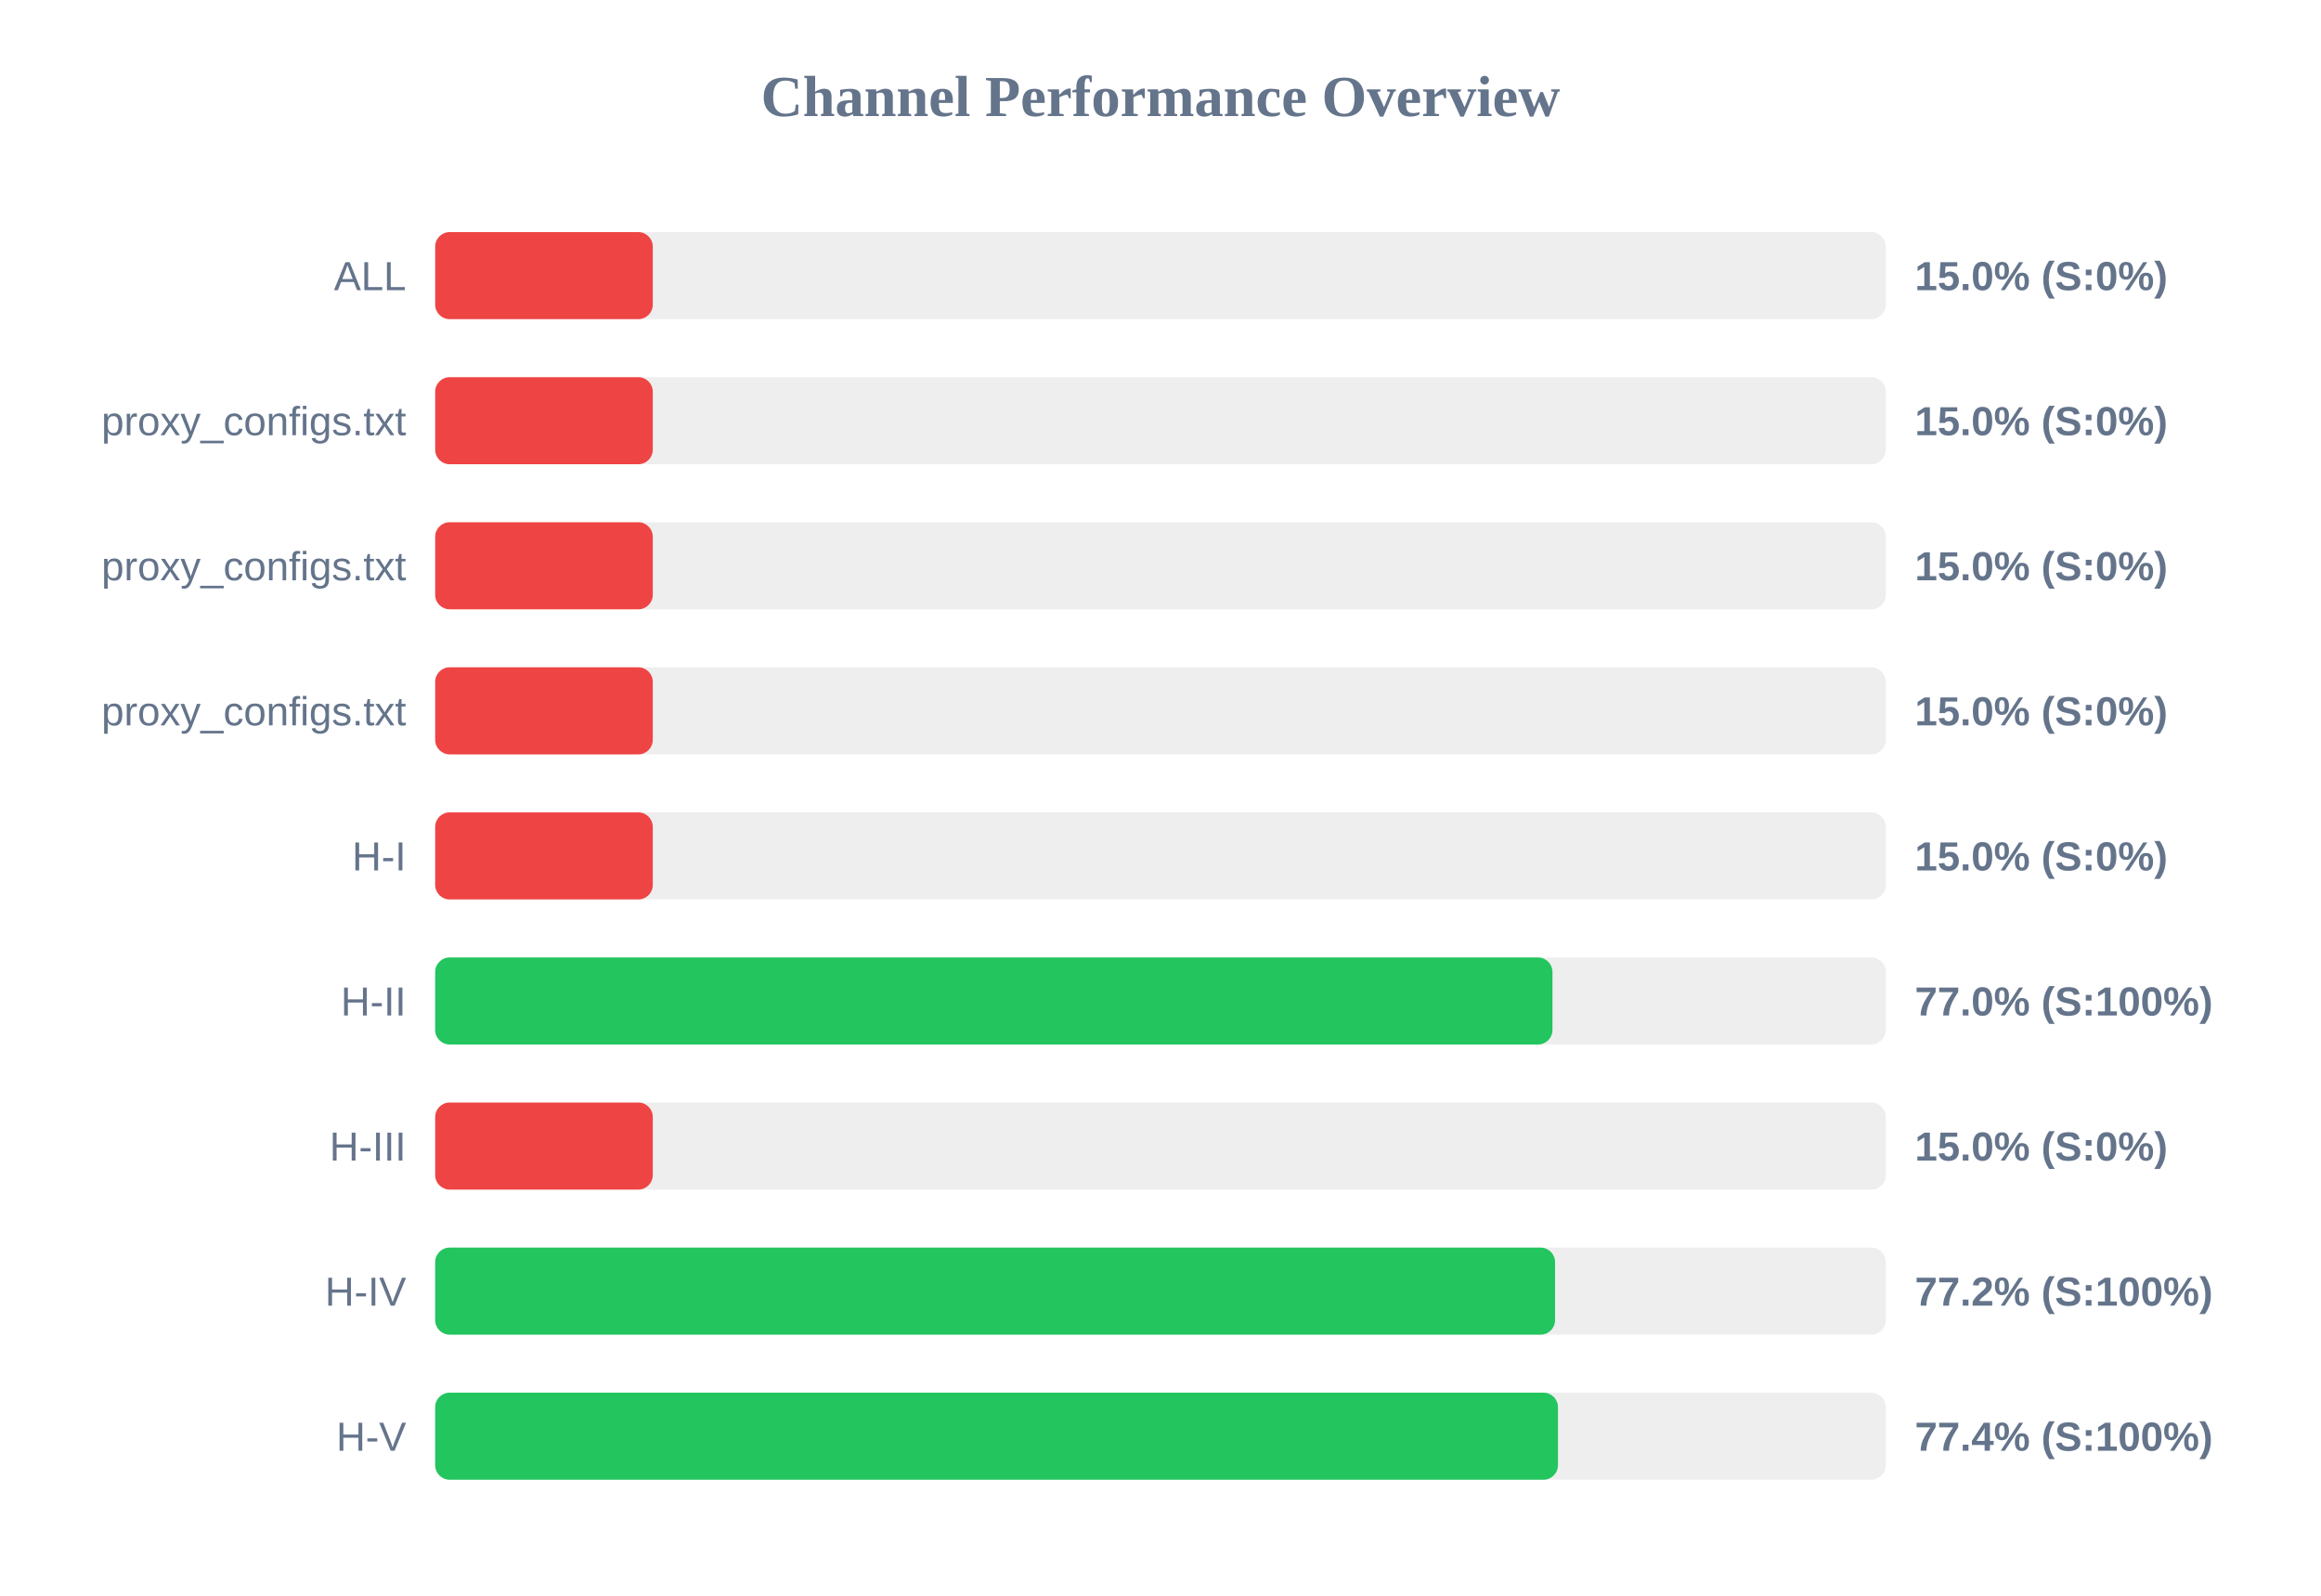
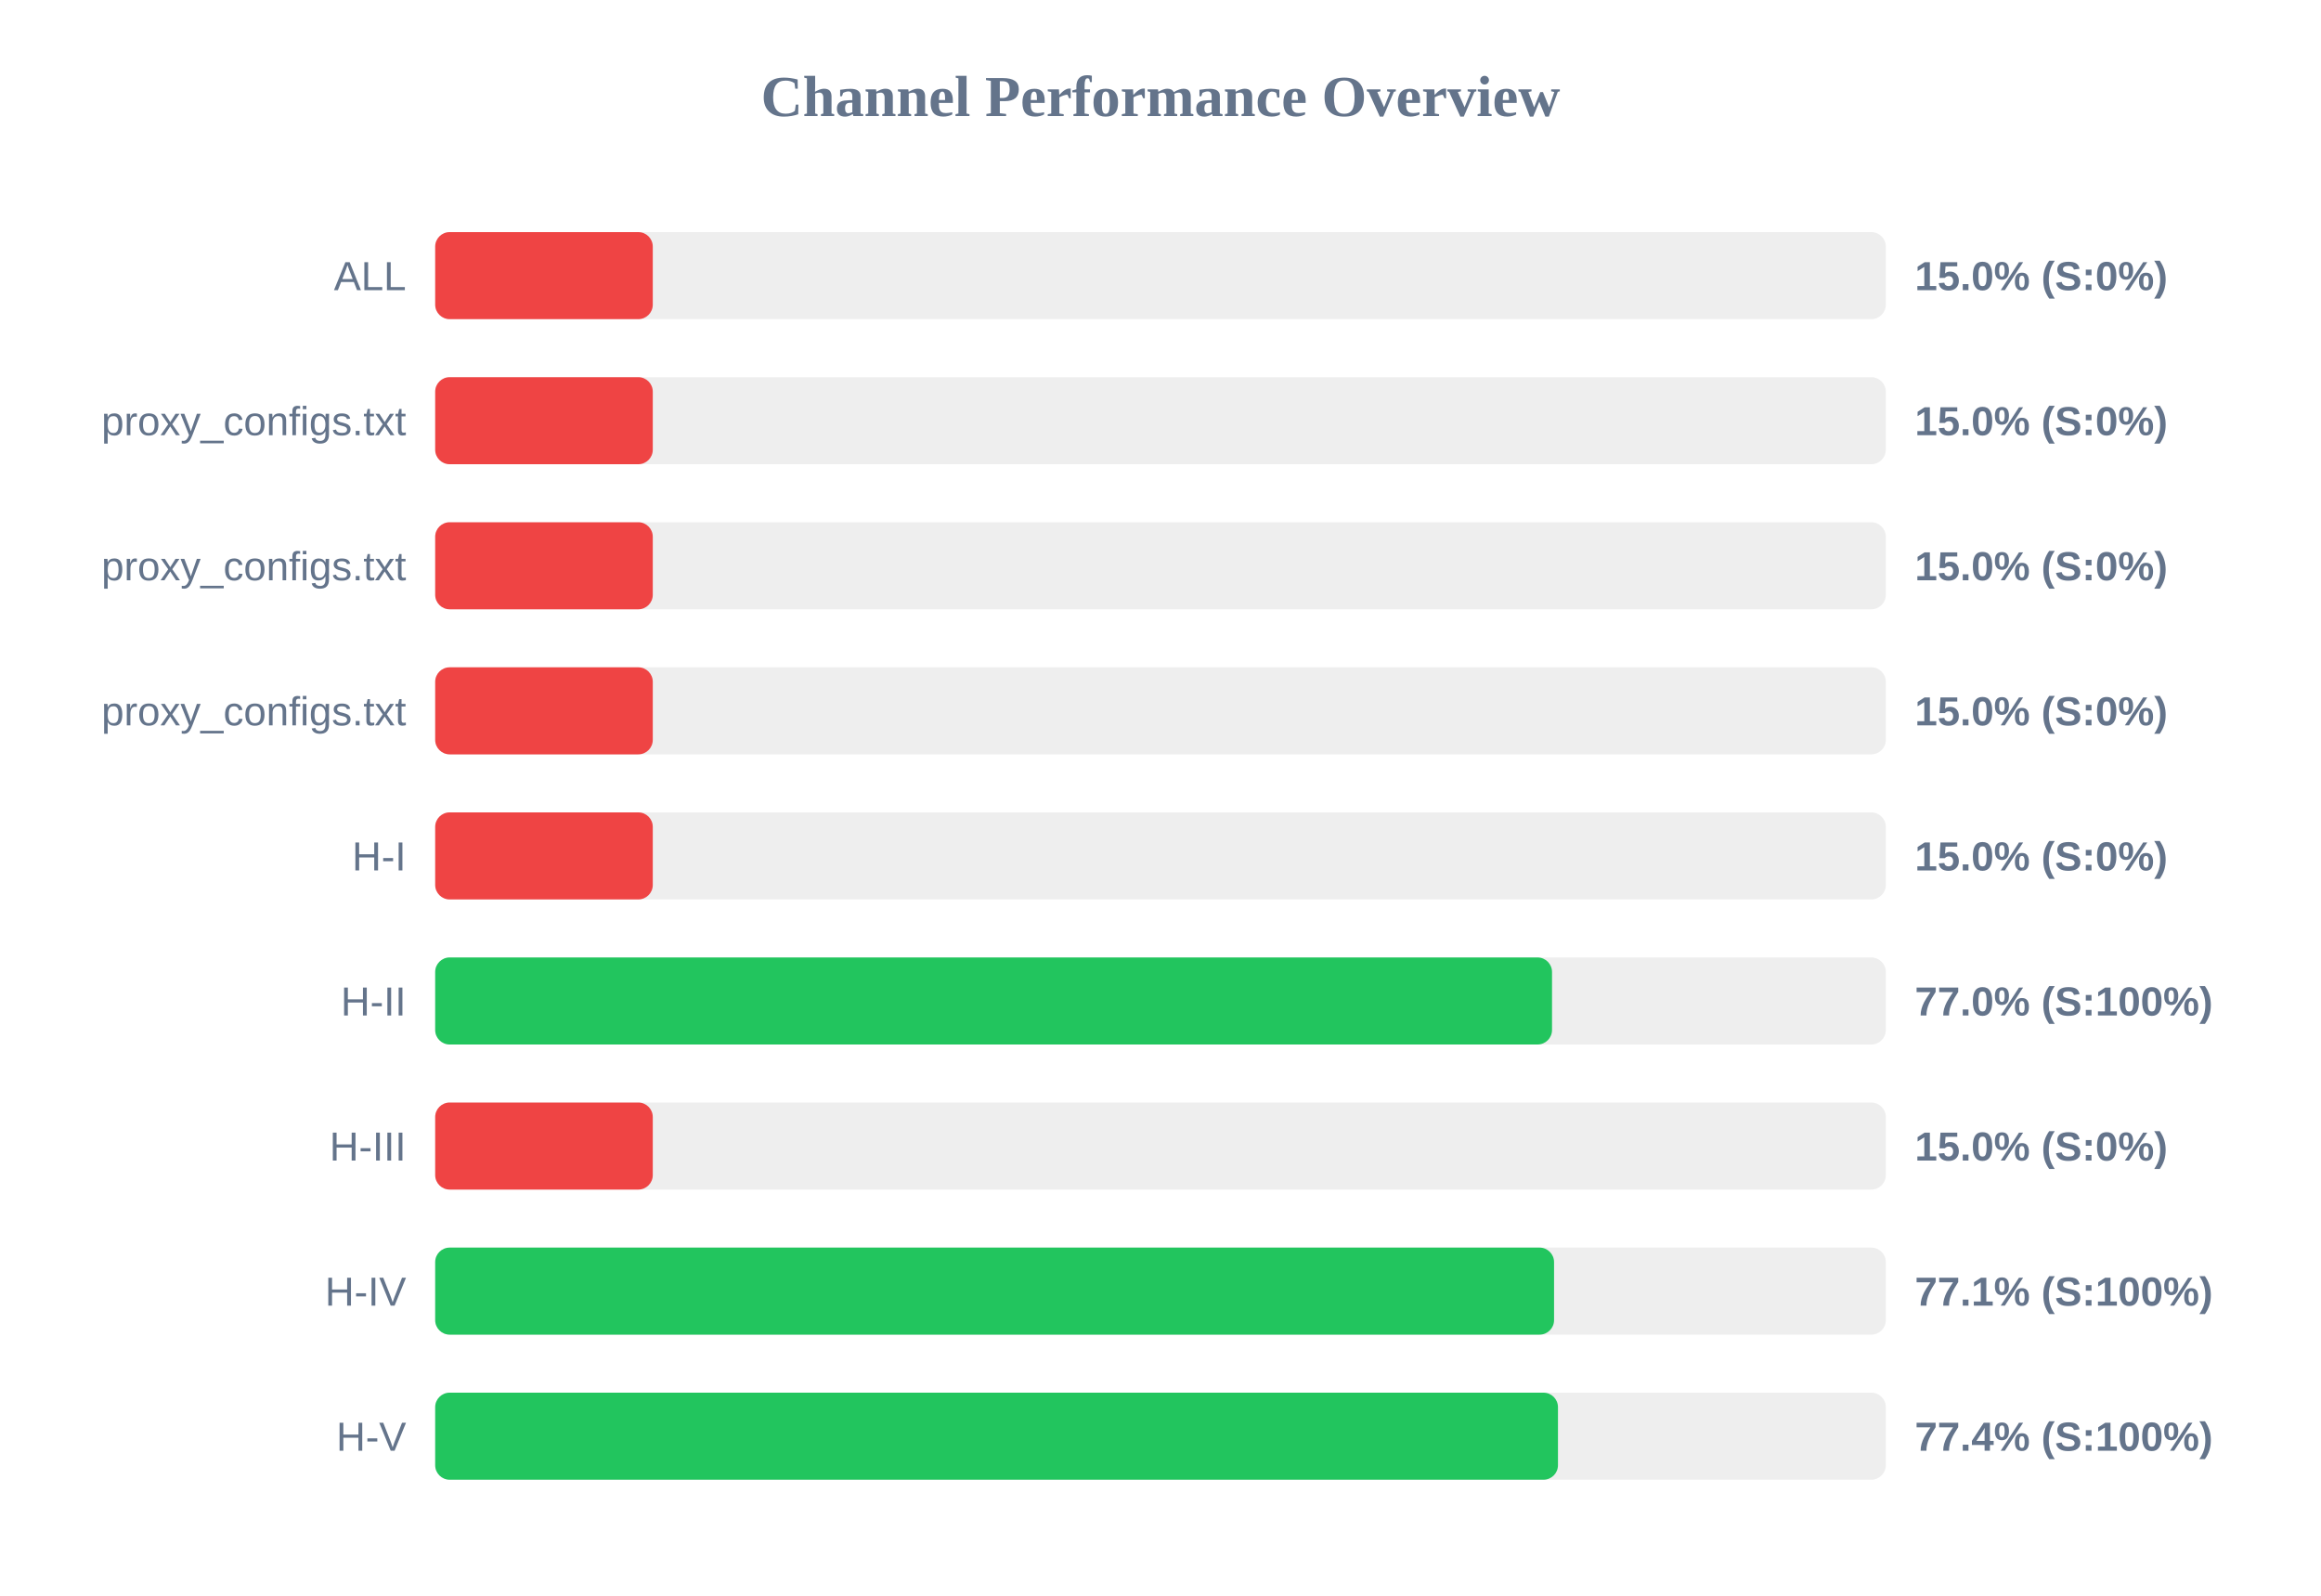
<svg xmlns="http://www.w3.org/2000/svg" width="800" height="550" version="1.1">
  <style>
        .row { font: 14px Arial; fill: #64748b; }
        .score { font: bold 14px Arial; fill: #64748b; }
    </style>
  <text x="400" y="40" text-anchor="middle" font-size="20px" font-weight="bold" fill="#64748b">Channel Performance Overview</text>
  <rect x="150" y="80" width="500" height="30" fill="#eee" rx="5" />
  <rect x="150" y="80" width="75.0" height="30" fill="#ef4444" rx="5" />
  <text x="140" y="100" text-anchor="end" class="row">ALL</text>
  <text x="660" y="100" text-anchor="start" class="score">15.0% (S:0%)</text>
  <rect x="150" y="130" width="500" height="30" fill="#eee" rx="5" />
  <rect x="150" y="130" width="75.0" height="30" fill="#ef4444" rx="5" />
  <text x="140" y="150" text-anchor="end" class="row">proxy_configs.txt</text>
  <text x="660" y="150" text-anchor="start" class="score">15.0% (S:0%)</text>
  <rect x="150" y="180" width="500" height="30" fill="#eee" rx="5" />
  <rect x="150" y="180" width="75.0" height="30" fill="#ef4444" rx="5" />
  <text x="140" y="200" text-anchor="end" class="row">proxy_configs.txt</text>
  <text x="660" y="200" text-anchor="start" class="score">15.0% (S:0%)</text>
  <rect x="150" y="230" width="500" height="30" fill="#eee" rx="5" />
  <rect x="150" y="230" width="75.0" height="30" fill="#ef4444" rx="5" />
  <text x="140" y="250" text-anchor="end" class="row">proxy_configs.txt</text>
  <text x="660" y="250" text-anchor="start" class="score">15.0% (S:0%)</text>
  <rect x="150" y="280" width="500" height="30" fill="#eee" rx="5" />
  <rect x="150" y="280" width="75.0" height="30" fill="#ef4444" rx="5" />
  <text x="140" y="300" text-anchor="end" class="row">H-I</text>
  <text x="660" y="300" text-anchor="start" class="score">15.0% (S:0%)</text>
  <rect x="150" y="330" width="500" height="30" fill="#eee" rx="5" />
-   <rect x="150" y="330" width="385.1" height="30" fill="#22c55e" rx="5" />
+   <rect x="150" y="330" width="384.95" height="30" fill="#22c55e" rx="5" />
  <text x="140" y="350" text-anchor="end" class="row">H-II</text>
  <text x="660" y="350" text-anchor="start" class="score">77.0% (S:100%)</text>
  <rect x="150" y="380" width="500" height="30" fill="#eee" rx="5" />
  <rect x="150" y="380" width="75.0" height="30" fill="#ef4444" rx="5" />
  <text x="140" y="400" text-anchor="end" class="row">H-III</text>
  <text x="660" y="400" text-anchor="start" class="score">15.0% (S:0%)</text>
  <rect x="150" y="430" width="500" height="30" fill="#eee" rx="5" />
-   <rect x="150" y="430" width="386.0" height="30" fill="#22c55e" rx="5" />
+   <rect x="150" y="430" width="385.65" height="30" fill="#22c55e" rx="5" />
  <text x="140" y="450" text-anchor="end" class="row">H-IV</text>
-   <text x="660" y="450" text-anchor="start" class="score">77.2% (S:100%)</text>
+   <text x="660" y="450" text-anchor="start" class="score">77.1% (S:100%)</text>
  <rect x="150" y="480" width="500" height="30" fill="#eee" rx="5" />
  <rect x="150" y="480" width="387.0" height="30" fill="#22c55e" rx="5" />
  <text x="140" y="500" text-anchor="end" class="row">H-V</text>
  <text x="660" y="500" text-anchor="start" class="score">77.4% (S:100%)</text>
</svg>
